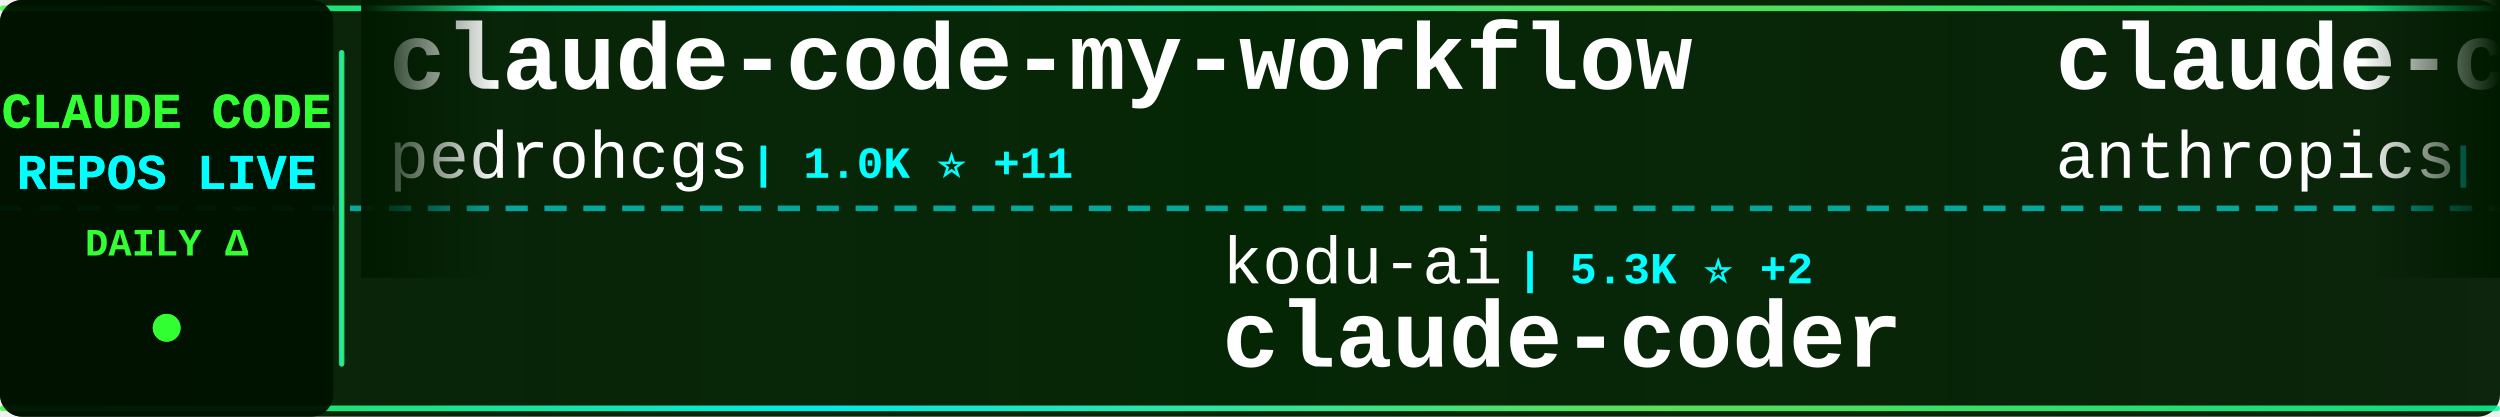
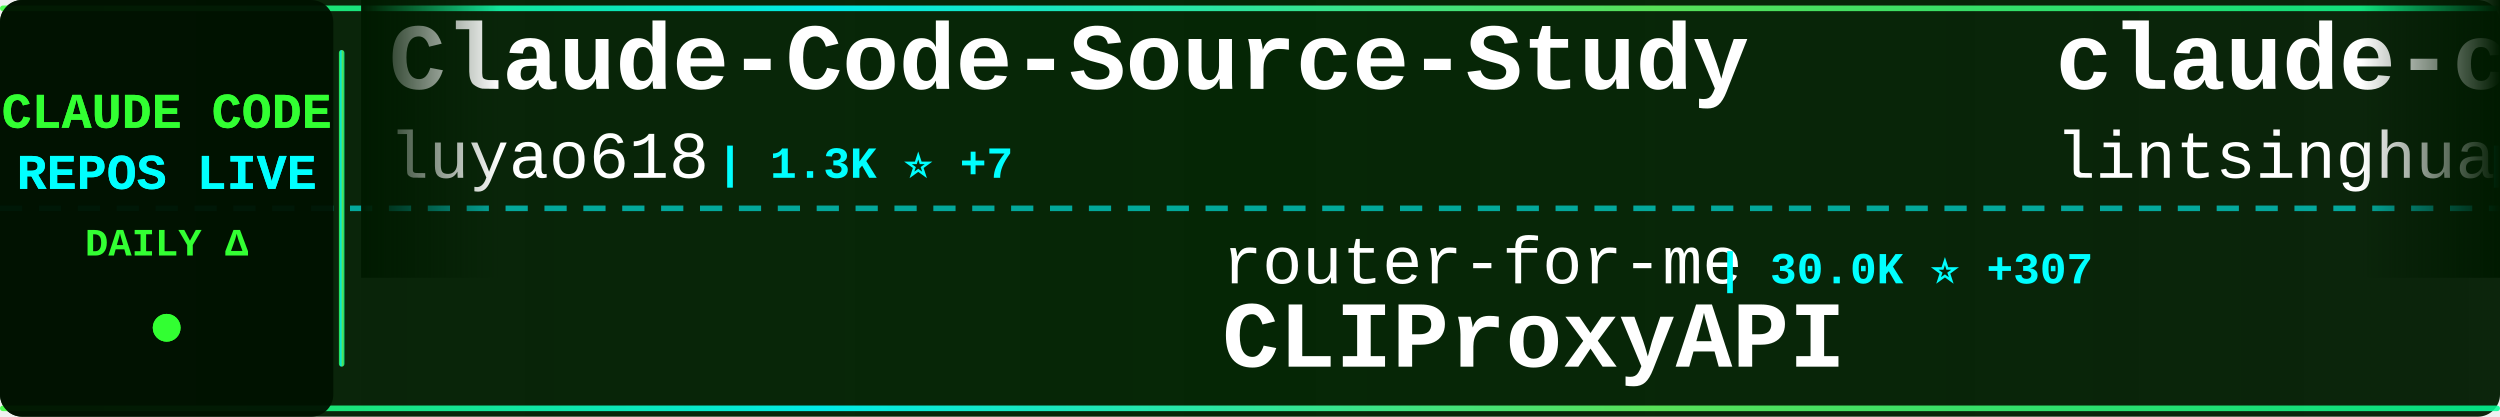
<svg xmlns="http://www.w3.org/2000/svg" width="900" height="150">
  <defs>
    <linearGradient id="tickerBg" x1="0%" y1="0%" x2="100%" y2="0%">
      <stop offset="0%" style="stop-color:#001a00;stop-opacity:0.95" />
      <stop offset="50%" style="stop-color:#002200;stop-opacity:0.98" />
      <stop offset="100%" style="stop-color:#001a00;stop-opacity:0.95" />
    </linearGradient>
    <linearGradient id="borderGrad" x1="0%" y1="0%" x2="100%" y2="0%">
      <stop offset="0%" style="stop-color:#33ff33;stop-opacity:0.85">
        <animate attributeName="stop-opacity" values="0.85;1;0.85" dur="2s" repeatCount="indefinite" />
      </stop>
      <stop offset="33%" style="stop-color:#00ffff;stop-opacity:0.9">
        <animate attributeName="stop-opacity" values="0.9;1;0.9" dur="2.2s" repeatCount="indefinite" />
      </stop>
      <stop offset="66%" style="stop-color:#66ff66;stop-opacity:0.85">
        <animate attributeName="stop-opacity" values="0.85;1;0.85" dur="1.8s" repeatCount="indefinite" />
      </stop>
      <stop offset="100%" style="stop-color:#00ff99;stop-opacity:0.85">
        <animate attributeName="stop-opacity" values="0.85;1;0.85" dur="2s" repeatCount="indefinite" />
      </stop>
    </linearGradient>
    <filter id="textGlow">
      <feGaussianBlur stdDeviation="0.1" result="coloredBlur" />
      <feMerge>
        <feMergeNode in="coloredBlur" />
        <feMergeNode in="SourceGraphic" />
      </feMerge>
    </filter>
    <filter id="metricGlow">
      <feGaussianBlur stdDeviation="0.2" result="coloredBlur" />
      <feMerge>
        <feMergeNode in="coloredBlur" />
        <feMergeNode in="SourceGraphic" />
      </feMerge>
    </filter>
    <linearGradient id="leftFade" x1="0%" y1="0%" x2="100%" y2="0%">
      <stop offset="0%" style="stop-color:#001a00;stop-opacity:1" />
      <stop offset="100%" style="stop-color:#001a00;stop-opacity:0" />
    </linearGradient>
    <linearGradient id="rightFade" x1="0%" y1="0%" x2="100%" y2="0%">
      <stop offset="0%" style="stop-color:#001a00;stop-opacity:0" />
      <stop offset="100%" style="stop-color:#001a00;stop-opacity:1" />
    </linearGradient>
  </defs>
  <rect width="900" height="150" fill="url(#tickerBg)" rx="8" />
  <rect x="0" y="2" width="900" height="2" fill="url(#borderGrad)" rx="1" />
  <rect x="0" y="146" width="900" height="2" fill="url(#borderGrad)" rx="1" />
  <line x1="0" y1="75" x2="900" y2="75" stroke="#00ffff" stroke-width="2" stroke-dasharray="8 6" opacity="0.6" />
  <rect x="0" y="0" width="120" height="150" fill="#001100" opacity="0.95" rx="8" />
  <text x="60" y="46" font-family="'Courier New', monospace" font-size="18" font-weight="bold" fill="#33ff33" text-anchor="middle" filter="url(#textGlow)">
    CLAUDE CODE
  </text>
  <text x="60" y="68" font-family="'Courier New', monospace" font-size="18" font-weight="bold" fill="#00ffff" text-anchor="middle" filter="url(#textGlow)">
    REPOS LIVE
  </text>
  <text x="60" y="92" font-family="'Courier New', monospace" font-size="14" font-weight="bold" fill="#33ff33" text-anchor="middle">
    DAILY Δ
  </text>
  <circle cx="60" cy="118" r="5" fill="#33ff33" filter="url(#metricGlow)">
    <animate attributeName="r" values="4;6;4" dur="1.5s" repeatCount="indefinite" />
    <animate attributeName="opacity" values="0.6;1;0.6" dur="1.5s" repeatCount="indefinite" />
  </circle>
  <rect x="122" y="18" width="2" height="114" fill="url(#borderGrad)" rx="1" />
  <clipPath id="tickerClip">
    <rect x="130" y="0" width="770" height="150" />
  </clipPath>
  <g clip-path="url(#tickerClip)">
    <g id="tickerItems">
      <animateTransform attributeName="transform" attributeType="XML" type="translate" from="0 0" to="-3000 0" dur="54s" repeatCount="indefinite" />
      <g transform="translate(0, 0)">
-         <text x="140" y="32" font-family="'Courier New', monospace" font-size="34" font-weight="bold" fill="#ffffff">claude-code-my-workflow</text>
-         <text x="140" y="64" font-family="'Courier New', monospace" font-size="24" font-weight="normal" fill="#ffffff" opacity="1.0">pedrohcgs</text>
-         <text x="270" y="64" font-family="'Courier New', monospace" font-size="16" font-weight="bold" fill="#00ffff"> | 1.0K ⭐ +11</text>
+         <text x="140" y="32" font-family="'Courier New', monospace" font-size="34" font-weight="bold" fill="#ffffff">Claude-Code-Source-Study</text>
+         <text x="140" y="64" font-family="'Courier New', monospace" font-size="24" font-weight="normal" fill="#ffffff" opacity="1.0">luyao618</text>
+         <text x="258" y="64" font-family="'Courier New', monospace" font-size="16" font-weight="bold" fill="#00ffff"> | 1.3K ⭐ +7</text>
      </g>
      <g transform="translate(300, 0)">
-         <text x="140" y="102" font-family="'Courier New', monospace" font-size="24" font-weight="normal" fill="#ffffff" opacity="1.0">kodu-ai</text>
-         <text x="246" y="102" font-family="'Courier New', monospace" font-size="16" font-weight="bold" fill="#00ffff"> | 5.3K ⭐ +2</text>
-         <text x="140" y="132" font-family="'Courier New', monospace" font-size="34" font-weight="bold" fill="#ffffff">claude-coder</text>
+         <text x="140" y="102" font-family="'Courier New', monospace" font-size="24" font-weight="normal" fill="#ffffff" opacity="1.0">router-for-me</text>
+         <text x="318" y="102" font-family="'Courier New', monospace" font-size="16" font-weight="bold" fill="#00ffff"> | 30.0K ⭐ +307</text>
+         <text x="140" y="132" font-family="'Courier New', monospace" font-size="34" font-weight="bold" fill="#ffffff">CLIProxyAPI</text>
      </g>
      <g transform="translate(600, 0)">
-         <text x="140" y="32" font-family="'Courier New', monospace" font-size="34" font-weight="bold" fill="#ffffff">claude-code-action</text>
-         <text x="140" y="64" font-family="'Courier New', monospace" font-size="24" font-weight="normal" fill="#ffffff" opacity="1.0">anthropics</text>
-         <text x="282" y="64" font-family="'Courier New', monospace" font-size="16" font-weight="bold" fill="#00ffff"> | 7.4K ⭐ +18</text>
+         <text x="140" y="32" font-family="'Courier New', monospace" font-size="34" font-weight="bold" fill="#ffffff">claude-code-book</text>
+         <text x="140" y="64" font-family="'Courier New', monospace" font-size="24" font-weight="normal" fill="#ffffff" opacity="1.0">lintsinghua</text>
+         <text x="294" y="64" font-family="'Courier New', monospace" font-size="16" font-weight="bold" fill="#00ffff"> | 3.0K ⭐ +16</text>
      </g>
      <g transform="translate(900, 0)">
-         <text x="140" y="102" font-family="'Courier New', monospace" font-size="24" font-weight="normal" fill="#ffffff" opacity="1.0">shanraisshan</text>
-         <text x="306" y="102" font-family="'Courier New', monospace" font-size="16" font-weight="bold" fill="#00ffff"> | 49.6K ⭐ +364</text>
-         <text x="140" y="132" font-family="'Courier New', monospace" font-size="34" font-weight="bold" fill="#ffffff">claude-code-best-practic...</text>
+         <text x="140" y="102" font-family="'Courier New', monospace" font-size="24" font-weight="normal" fill="#ffffff" opacity="1.0">ChrisWiles</text>
+         <text x="282" y="102" font-family="'Courier New', monospace" font-size="16" font-weight="bold" fill="#00ffff"> | 5.9K ⭐ +5</text>
+         <text x="140" y="132" font-family="'Courier New', monospace" font-size="34" font-weight="bold" fill="#ffffff">claude-code-showcase</text>
      </g>
      <g transform="translate(1200, 0)">
-         <text x="140" y="32" font-family="'Courier New', monospace" font-size="34" font-weight="bold" fill="#ffffff">Claude-Code-Game-Studios</text>
-         <text x="140" y="64" font-family="'Courier New', monospace" font-size="24" font-weight="normal" fill="#ffffff" opacity="1.0">Donchitos</text>
-         <text x="270" y="64" font-family="'Courier New', monospace" font-size="16" font-weight="bold" fill="#00ffff"> | 16.7K ⭐ +139</text>
+         <text x="140" y="32" font-family="'Courier New', monospace" font-size="34" font-weight="bold" fill="#ffffff">learn-claude-code</text>
+         <text x="140" y="64" font-family="'Courier New', monospace" font-size="24" font-weight="normal" fill="#ffffff" opacity="1.0">shareAI-lab</text>
+         <text x="294" y="64" font-family="'Courier New', monospace" font-size="16" font-weight="bold" fill="#00ffff"> | 57.6K ⭐ +216</text>
      </g>
      <g transform="translate(1500, 0)">
-         <text x="140" y="102" font-family="'Courier New', monospace" font-size="24" font-weight="normal" fill="#ffffff" opacity="1.0">chauncygu</text>
-         <text x="270" y="102" font-family="'Courier New', monospace" font-size="16" font-weight="bold" fill="#00ffff"> | 2.3K ⭐ +16</text>
-         <text x="140" y="132" font-family="'Courier New', monospace" font-size="34" font-weight="bold" fill="#ffffff">collection-claude-code-s...</text>
+         <text x="140" y="102" font-family="'Courier New', monospace" font-size="24" font-weight="normal" fill="#ffffff" opacity="1.0">Yeachan-Heo</text>
+         <text x="294" y="102" font-family="'Courier New', monospace" font-size="16" font-weight="bold" fill="#00ffff"> | 32.0K ⭐ +174</text>
+         <text x="140" y="132" font-family="'Courier New', monospace" font-size="34" font-weight="bold" fill="#ffffff">oh-my-claudecode</text>
      </g>
      <g transform="translate(1800, 0)">
-         <text x="140" y="32" font-family="'Courier New', monospace" font-size="34" font-weight="bold" fill="#ffffff">Open-ClaudeCode</text>
-         <text x="140" y="64" font-family="'Courier New', monospace" font-size="24" font-weight="normal" fill="#ffffff" opacity="1.0">LING71671</text>
-         <text x="270" y="64" font-family="'Courier New', monospace" font-size="16" font-weight="bold" fill="#00ffff"> | 792 ⭐ +3</text>
+         <text x="140" y="32" font-family="'Courier New', monospace" font-size="34" font-weight="bold" fill="#ffffff">claude-code-infrastructu...</text>
+         <text x="140" y="64" font-family="'Courier New', monospace" font-size="24" font-weight="normal" fill="#ffffff" opacity="1.0">diet103</text>
+         <text x="246" y="64" font-family="'Courier New', monospace" font-size="16" font-weight="bold" fill="#00ffff"> | 9.6K ⭐ +8</text>
      </g>
      <g transform="translate(2100, 0)">
-         <text x="140" y="102" font-family="'Courier New', monospace" font-size="24" font-weight="normal" fill="#ffffff" opacity="1.0">Alishahryar1</text>
-         <text x="306" y="102" font-family="'Courier New', monospace" font-size="16" font-weight="bold" fill="#00ffff"> | 18.8K ⭐ +898</text>
-         <text x="140" y="132" font-family="'Courier New', monospace" font-size="34" font-weight="bold" fill="#ffffff">free-claude-code</text>
+         <text x="140" y="102" font-family="'Courier New', monospace" font-size="24" font-weight="normal" fill="#ffffff" opacity="1.0">LING71671</text>
+         <text x="270" y="102" font-family="'Courier New', monospace" font-size="16" font-weight="bold" fill="#00ffff"> | 794 ⭐ +5</text>
+         <text x="140" y="132" font-family="'Courier New', monospace" font-size="34" font-weight="bold" fill="#ffffff">Open-ClaudeCode</text>
      </g>
      <g transform="translate(2400, 0)">
-         <text x="140" y="32" font-family="'Courier New', monospace" font-size="34" font-weight="bold" fill="#ffffff">everything-claude-code</text>
-         <text x="140" y="64" font-family="'Courier New', monospace" font-size="24" font-weight="normal" fill="#ffffff" opacity="1.0">affaan-m</text>
-         <text x="258" y="64" font-family="'Courier New', monospace" font-size="16" font-weight="bold" fill="#00ffff"> | 170.5K ⭐ +835</text>
+         <text x="140" y="32" font-family="'Courier New', monospace" font-size="34" font-weight="bold" fill="#ffffff">claude-coder</text>
+         <text x="140" y="64" font-family="'Courier New', monospace" font-size="24" font-weight="normal" fill="#ffffff" opacity="1.0">kodu-ai</text>
+         <text x="246" y="64" font-family="'Courier New', monospace" font-size="16" font-weight="bold" fill="#00ffff"> | 5.3K ⭐ +2</text>
      </g>
      <g transform="translate(2700, 0)">
-         <text x="140" y="102" font-family="'Courier New', monospace" font-size="24" font-weight="normal" fill="#ffffff" opacity="1.0">1rgs</text>
-         <text x="210" y="102" font-family="'Courier New', monospace" font-size="16" font-weight="bold" fill="#00ffff"> | 3.5K ⭐ +7</text>
-         <text x="140" y="132" font-family="'Courier New', monospace" font-size="34" font-weight="bold" fill="#ffffff">claude-code-proxy</text>
+         <text x="140" y="102" font-family="'Courier New', monospace" font-size="24" font-weight="normal" fill="#ffffff" opacity="1.0">anthropics</text>
+         <text x="282" y="102" font-family="'Courier New', monospace" font-size="16" font-weight="bold" fill="#00ffff"> | 7.4K ⭐ +19</text>
+         <text x="140" y="132" font-family="'Courier New', monospace" font-size="34" font-weight="bold" fill="#ffffff">claude-code-action</text>
      </g>
      <g transform="translate(3000, 0)">
-         <text x="140" y="32" font-family="'Courier New', monospace" font-size="34" font-weight="bold" fill="#ffffff">claude-code-my-workflow</text>
-         <text x="140" y="64" font-family="'Courier New', monospace" font-size="24" font-weight="normal" fill="#ffffff" opacity="1.0">pedrohcgs</text>
-         <text x="270" y="64" font-family="'Courier New', monospace" font-size="16" font-weight="bold" fill="#00ffff"> | 1.0K ⭐ +11</text>
+         <text x="140" y="32" font-family="'Courier New', monospace" font-size="34" font-weight="bold" fill="#ffffff">Claude-Code-Source-Study</text>
+         <text x="140" y="64" font-family="'Courier New', monospace" font-size="24" font-weight="normal" fill="#ffffff" opacity="1.0">luyao618</text>
+         <text x="258" y="64" font-family="'Courier New', monospace" font-size="16" font-weight="bold" fill="#00ffff"> | 1.3K ⭐ +7</text>
      </g>
      <g transform="translate(3300, 0)">
-         <text x="140" y="102" font-family="'Courier New', monospace" font-size="24" font-weight="normal" fill="#ffffff" opacity="1.0">kodu-ai</text>
-         <text x="246" y="102" font-family="'Courier New', monospace" font-size="16" font-weight="bold" fill="#00ffff"> | 5.3K ⭐ +2</text>
-         <text x="140" y="132" font-family="'Courier New', monospace" font-size="34" font-weight="bold" fill="#ffffff">claude-coder</text>
+         <text x="140" y="102" font-family="'Courier New', monospace" font-size="24" font-weight="normal" fill="#ffffff" opacity="1.0">router-for-me</text>
+         <text x="318" y="102" font-family="'Courier New', monospace" font-size="16" font-weight="bold" fill="#00ffff"> | 30.0K ⭐ +307</text>
+         <text x="140" y="132" font-family="'Courier New', monospace" font-size="34" font-weight="bold" fill="#ffffff">CLIProxyAPI</text>
      </g>
      <g transform="translate(3600, 0)">
-         <text x="140" y="32" font-family="'Courier New', monospace" font-size="34" font-weight="bold" fill="#ffffff">claude-code-action</text>
-         <text x="140" y="64" font-family="'Courier New', monospace" font-size="24" font-weight="normal" fill="#ffffff" opacity="1.0">anthropics</text>
-         <text x="282" y="64" font-family="'Courier New', monospace" font-size="16" font-weight="bold" fill="#00ffff"> | 7.4K ⭐ +18</text>
+         <text x="140" y="32" font-family="'Courier New', monospace" font-size="34" font-weight="bold" fill="#ffffff">claude-code-book</text>
+         <text x="140" y="64" font-family="'Courier New', monospace" font-size="24" font-weight="normal" fill="#ffffff" opacity="1.0">lintsinghua</text>
+         <text x="294" y="64" font-family="'Courier New', monospace" font-size="16" font-weight="bold" fill="#00ffff"> | 3.0K ⭐ +16</text>
      </g>
      <g transform="translate(3900, 0)">
-         <text x="140" y="102" font-family="'Courier New', monospace" font-size="24" font-weight="normal" fill="#ffffff" opacity="1.0">shanraisshan</text>
-         <text x="306" y="102" font-family="'Courier New', monospace" font-size="16" font-weight="bold" fill="#00ffff"> | 49.6K ⭐ +364</text>
-         <text x="140" y="132" font-family="'Courier New', monospace" font-size="34" font-weight="bold" fill="#ffffff">claude-code-best-practic...</text>
+         <text x="140" y="102" font-family="'Courier New', monospace" font-size="24" font-weight="normal" fill="#ffffff" opacity="1.0">ChrisWiles</text>
+         <text x="282" y="102" font-family="'Courier New', monospace" font-size="16" font-weight="bold" fill="#00ffff"> | 5.9K ⭐ +5</text>
+         <text x="140" y="132" font-family="'Courier New', monospace" font-size="34" font-weight="bold" fill="#ffffff">claude-code-showcase</text>
      </g>
    </g>
  </g>
  <rect x="130" y="0" width="50" height="100" fill="url(#leftFade)" />
  <rect x="850" y="0" width="50" height="100" fill="url(#rightFade)" />
</svg>
